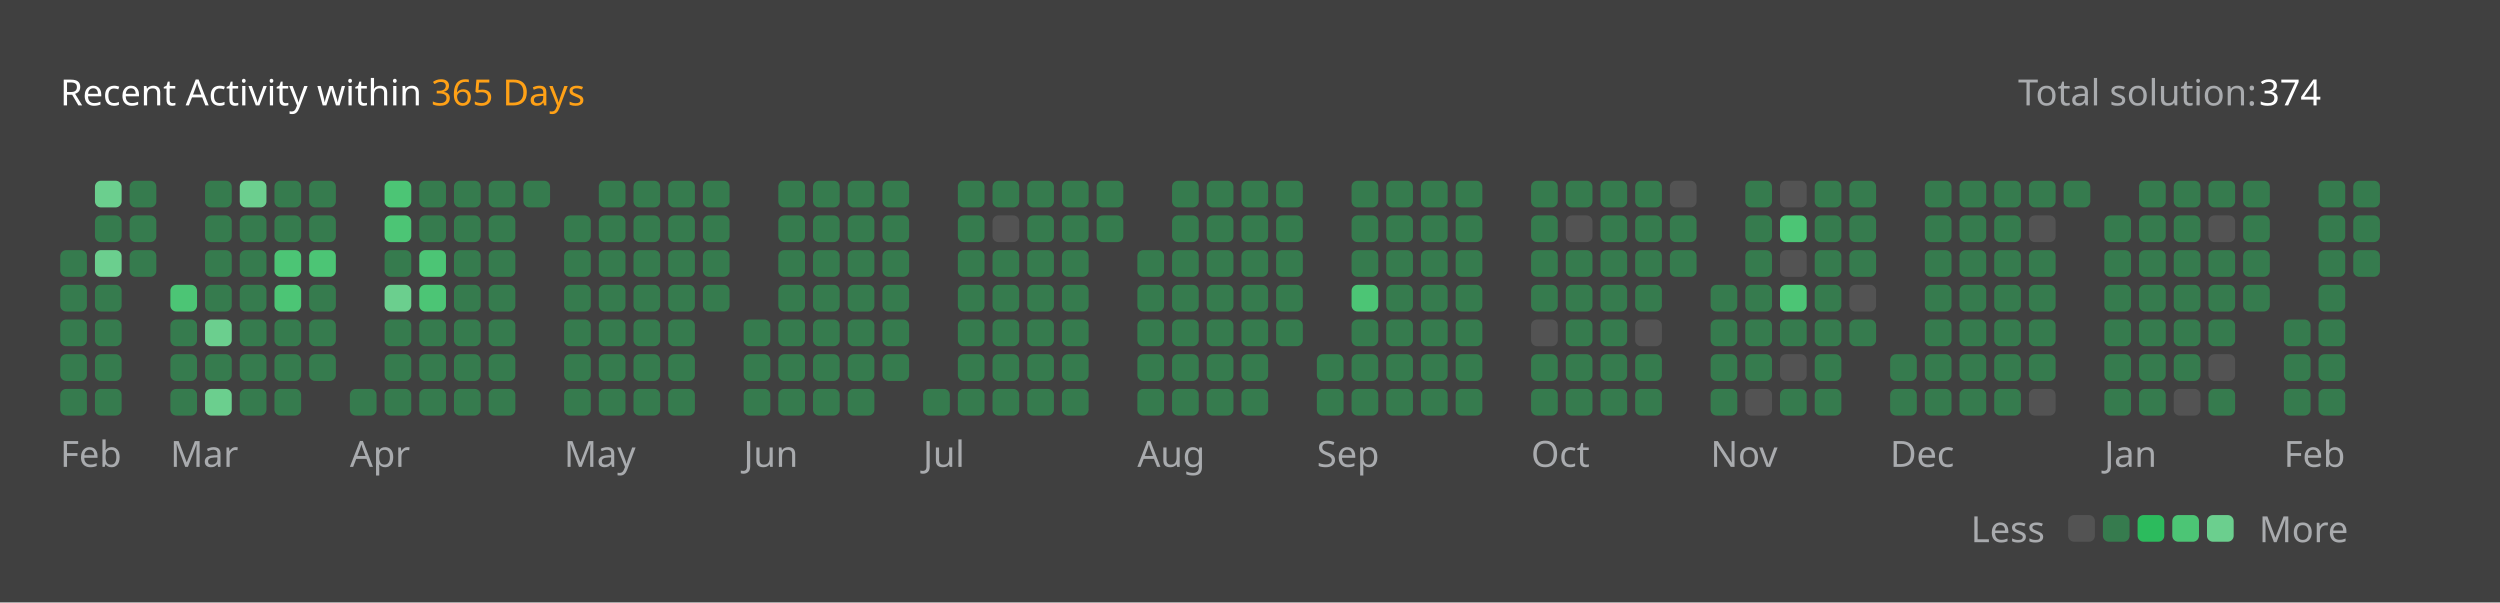
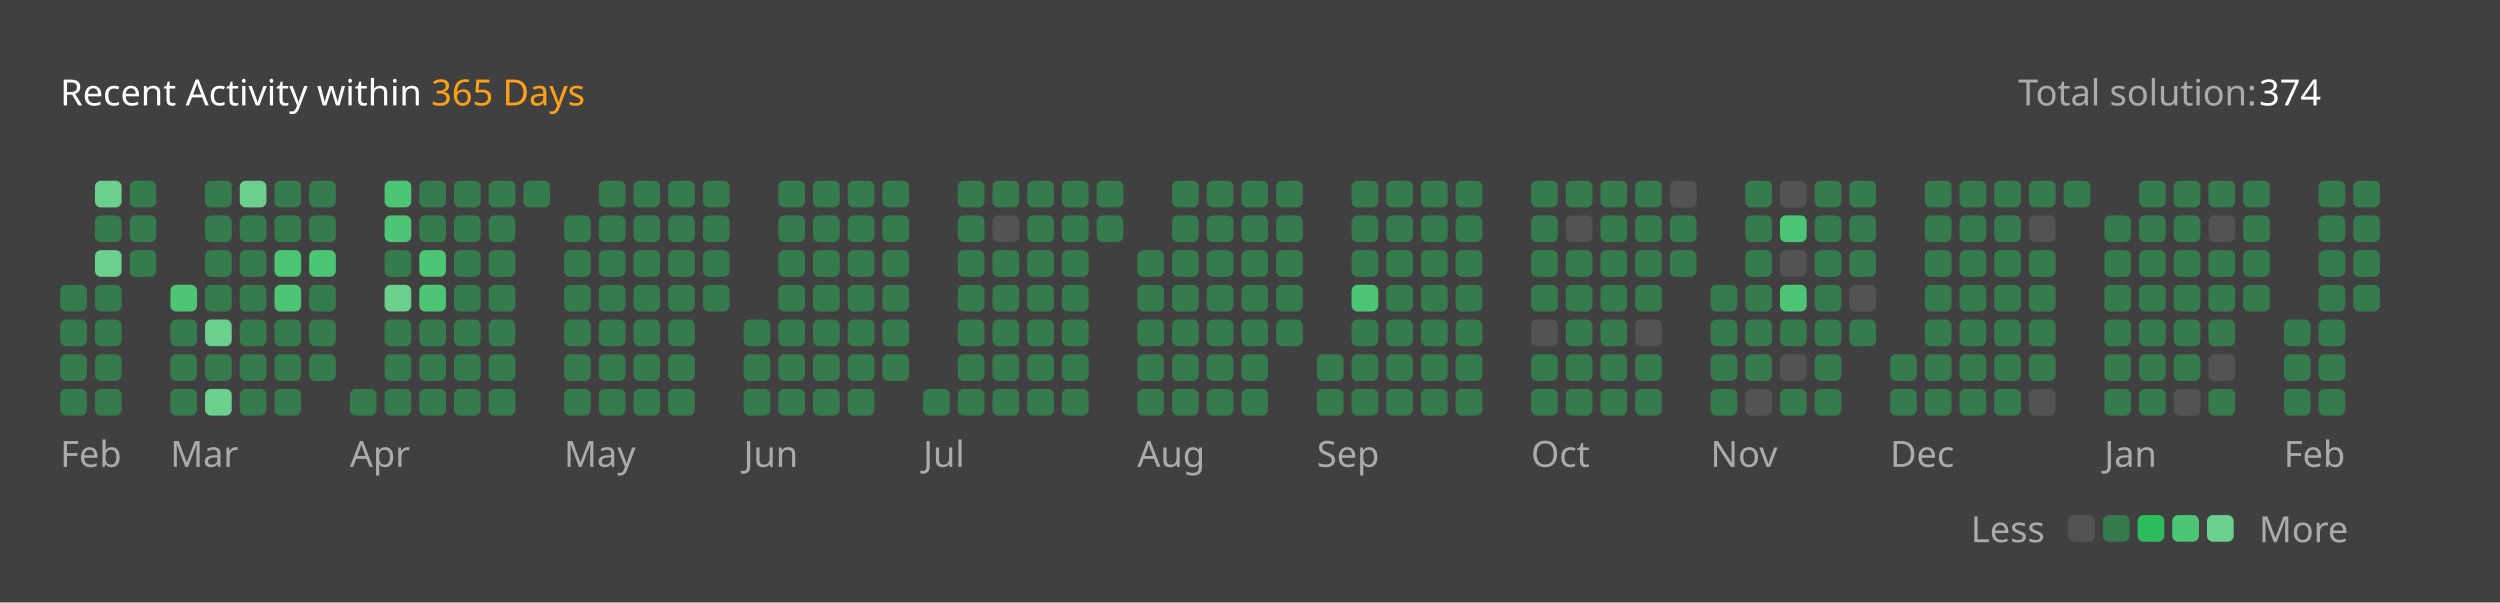
<svg xmlns="http://www.w3.org/2000/svg" version="1.1" height="200" width="830" viewBox="0 0 830 200">
  <style>*{font-family: "Segoe UI", Tahoma, Geneva, Verdana, sans-serif;}</style>
  <style>.title{font-weight: 500;font-size: 1rem;}</style>
  <style>.rotate-90{transform: rotate(-90deg);transform-origin: center;transform-box: fill-box;}</style>
  <style>.state{font-size: .75rem;}</style>
  <style>.light{color: #ffffff;fill: #ffffff;}</style>
  <style>.light-gray{color: #eff2f699;fill: #eff2f699;}</style>
  <style>.dark-gray{color: #ebebf54d;fill: #ebebf54d;}</style>
  <style>.gray{color: #747474;fill: #747474;}</style>
  <style>.orange{color: #ffa116;fill: #ffa116;}</style>
  <style>.background{color: #404040;fill: #404040;}</style>
  <style>.level-1-block{fill: #ffffff1a;}</style>
  <style>.level-2-block{fill: #2cb55d80;}</style>
  <style>.level-3-block{fill: #2cbb5dff;}</style>
  <style>.level-4-block{fill: #4cc575ff;}</style>
  <style>.level-5-block{fill: #6bcf8eff;}</style>
  <rect fill="#404040" x="0" y="0" width="830" height="200" rx="0.5rem" />
  <g text-anchor="start" text-decoration="1" class="title">
    <text x="20" y="35">
      <tspan class="light">Recent Activity within</tspan>
      <tspan class="orange">365 Days</tspan>
    </text>
  </g>
  <g class="state">
    <text x="670" y="35" class="light-gray"> Total solution: </text>
    <text x="750" y="35" class="light"> 374 </text>
    <text x="678.88" y="180" class="light-gray" text-anchor="end">Less</text>
    <rect x="686.64" y="171" width="8.86" height="8.86" rx="2" ry="2" class="level-1-block" />
    <rect x="698.16" y="171" width="8.86" height="8.86" rx="2" ry="2" class="level-2-block" />
    <rect x="709.68" y="171" width="8.86" height="8.86" rx="2" ry="2" class="level-3-block" />
    <rect x="721.2" y="171" width="8.86" height="8.86" rx="2" ry="2" class="level-4-block" />
    <rect x="732.72" y="171" width="8.86" height="8.86" rx="2" ry="2" class="level-5-block" />
    <text x="750" y="180" class="light-gray">More</text>
  </g>
  <g x="20" y="60">
    <g x="20" y="60">
      <g x="20.0" y="60">
-         <rect x="20.0" y="83.04" width="8.86" height="8.86" rx="2" ry="2" class="level-2-block" />
        <rect x="20.0" y="94.56" width="8.86" height="8.86" rx="2" ry="2" class="level-2-block" />
        <rect x="20.0" y="106.08" width="8.86" height="8.86" rx="2" ry="2" class="level-2-block" />
        <rect x="20.0" y="117.6" width="8.86" height="8.86" rx="2" ry="2" class="level-2-block" />
        <rect x="20.0" y="129.12" width="8.86" height="8.86" rx="2" ry="2" class="level-2-block" />
      </g>
      <g x="31.52" y="60">
        <rect x="31.52" y="60.0" width="8.86" height="8.86" rx="2" ry="2" class="level-5-block" />
        <rect x="31.52" y="71.52" width="8.86" height="8.86" rx="2" ry="2" class="level-2-block" />
        <rect x="31.52" y="83.04" width="8.86" height="8.86" rx="2" ry="2" class="level-5-block" />
        <rect x="31.52" y="94.56" width="8.86" height="8.86" rx="2" ry="2" class="level-2-block" />
        <rect x="31.52" y="106.08" width="8.86" height="8.86" rx="2" ry="2" class="level-2-block" />
        <rect x="31.52" y="117.6" width="8.86" height="8.86" rx="2" ry="2" class="level-2-block" />
        <rect x="31.52" y="129.12" width="8.86" height="8.86" rx="2" ry="2" class="level-2-block" />
      </g>
      <g x="43.04" y="60">
        <rect x="43.04" y="60.0" width="8.86" height="8.86" rx="2" ry="2" class="level-2-block" />
        <rect x="43.04" y="71.52" width="8.86" height="8.86" rx="2" ry="2" class="level-2-block" />
        <rect x="43.04" y="83.04" width="8.86" height="8.86" rx="2" ry="2" class="level-2-block" />
      </g>
      <text x="20.0" y="155" class="light-gray state">Feb</text>
    </g>
  </g>
  <g x="56.56" y="60">
    <g x="56.56" y="60">
      <g x="56.56" y="60">
        <rect x="56.56" y="94.56" width="8.86" height="8.86" rx="2" ry="2" class="level-4-block" />
        <rect x="56.56" y="106.08" width="8.86" height="8.86" rx="2" ry="2" class="level-2-block" />
        <rect x="56.56" y="117.6" width="8.86" height="8.86" rx="2" ry="2" class="level-2-block" />
        <rect x="56.56" y="129.12" width="8.86" height="8.86" rx="2" ry="2" class="level-2-block" />
      </g>
      <g x="68.08" y="60">
        <rect x="68.08" y="60.0" width="8.86" height="8.86" rx="2" ry="2" class="level-2-block" />
        <rect x="68.08" y="71.52" width="8.86" height="8.86" rx="2" ry="2" class="level-2-block" />
        <rect x="68.08" y="83.04" width="8.86" height="8.86" rx="2" ry="2" class="level-2-block" />
        <rect x="68.08" y="94.56" width="8.86" height="8.86" rx="2" ry="2" class="level-2-block" />
        <rect x="68.08" y="106.08" width="8.86" height="8.86" rx="2" ry="2" class="level-5-block" />
        <rect x="68.08" y="117.6" width="8.86" height="8.86" rx="2" ry="2" class="level-2-block" />
        <rect x="68.08" y="129.12" width="8.86" height="8.86" rx="2" ry="2" class="level-5-block" />
      </g>
      <g x="79.6" y="60">
        <rect x="79.6" y="60.0" width="8.86" height="8.86" rx="2" ry="2" class="level-5-block" />
        <rect x="79.6" y="71.52" width="8.86" height="8.86" rx="2" ry="2" class="level-2-block" />
        <rect x="79.6" y="83.04" width="8.86" height="8.86" rx="2" ry="2" class="level-2-block" />
        <rect x="79.6" y="94.56" width="8.86" height="8.86" rx="2" ry="2" class="level-2-block" />
        <rect x="79.6" y="106.08" width="8.86" height="8.86" rx="2" ry="2" class="level-2-block" />
        <rect x="79.6" y="117.6" width="8.86" height="8.86" rx="2" ry="2" class="level-2-block" />
        <rect x="79.6" y="129.12" width="8.86" height="8.86" rx="2" ry="2" class="level-2-block" />
      </g>
      <g x="91.12" y="60">
        <rect x="91.12" y="60.0" width="8.86" height="8.86" rx="2" ry="2" class="level-2-block" />
        <rect x="91.12" y="71.52" width="8.86" height="8.86" rx="2" ry="2" class="level-2-block" />
        <rect x="91.12" y="83.04" width="8.86" height="8.86" rx="2" ry="2" class="level-4-block" />
        <rect x="91.12" y="94.56" width="8.86" height="8.86" rx="2" ry="2" class="level-4-block" />
        <rect x="91.12" y="106.08" width="8.86" height="8.86" rx="2" ry="2" class="level-2-block" />
        <rect x="91.12" y="117.6" width="8.86" height="8.86" rx="2" ry="2" class="level-2-block" />
        <rect x="91.12" y="129.12" width="8.86" height="8.86" rx="2" ry="2" class="level-2-block" />
      </g>
      <g x="102.64" y="60">
        <rect x="102.64" y="60.0" width="8.86" height="8.86" rx="2" ry="2" class="level-2-block" />
        <rect x="102.64" y="71.52" width="8.86" height="8.86" rx="2" ry="2" class="level-2-block" />
        <rect x="102.64" y="83.04" width="8.86" height="8.86" rx="2" ry="2" class="level-4-block" />
        <rect x="102.64" y="94.56" width="8.86" height="8.86" rx="2" ry="2" class="level-2-block" />
        <rect x="102.64" y="106.08" width="8.86" height="8.86" rx="2" ry="2" class="level-2-block" />
        <rect x="102.64" y="117.6" width="8.86" height="8.86" rx="2" ry="2" class="level-2-block" />
      </g>
      <text x="56.56" y="155" class="light-gray state">Mar</text>
    </g>
  </g>
  <g x="116.16" y="60">
    <g x="116.16" y="60">
      <g x="116.16" y="60">
        <rect x="116.16" y="129.12" width="8.86" height="8.86" rx="2" ry="2" class="level-2-block" />
      </g>
      <g x="127.68" y="60">
        <rect x="127.68" y="60.0" width="8.86" height="8.86" rx="2" ry="2" class="level-4-block" />
        <rect x="127.68" y="71.52" width="8.86" height="8.86" rx="2" ry="2" class="level-4-block" />
        <rect x="127.68" y="83.04" width="8.86" height="8.86" rx="2" ry="2" class="level-2-block" />
        <rect x="127.68" y="94.56" width="8.86" height="8.86" rx="2" ry="2" class="level-5-block" />
        <rect x="127.68" y="106.08" width="8.86" height="8.86" rx="2" ry="2" class="level-2-block" />
        <rect x="127.68" y="117.6" width="8.86" height="8.86" rx="2" ry="2" class="level-2-block" />
        <rect x="127.68" y="129.12" width="8.86" height="8.86" rx="2" ry="2" class="level-2-block" />
      </g>
      <g x="139.2" y="60">
        <rect x="139.2" y="60.0" width="8.86" height="8.86" rx="2" ry="2" class="level-2-block" />
        <rect x="139.2" y="71.52" width="8.86" height="8.86" rx="2" ry="2" class="level-2-block" />
        <rect x="139.2" y="83.04" width="8.86" height="8.86" rx="2" ry="2" class="level-4-block" />
        <rect x="139.2" y="94.56" width="8.86" height="8.86" rx="2" ry="2" class="level-4-block" />
        <rect x="139.2" y="106.08" width="8.86" height="8.86" rx="2" ry="2" class="level-2-block" />
        <rect x="139.2" y="117.6" width="8.86" height="8.86" rx="2" ry="2" class="level-2-block" />
        <rect x="139.2" y="129.12" width="8.86" height="8.86" rx="2" ry="2" class="level-2-block" />
      </g>
      <g x="150.72" y="60">
        <rect x="150.72" y="60.0" width="8.86" height="8.86" rx="2" ry="2" class="level-2-block" />
        <rect x="150.72" y="71.52" width="8.86" height="8.86" rx="2" ry="2" class="level-2-block" />
        <rect x="150.72" y="83.04" width="8.86" height="8.86" rx="2" ry="2" class="level-2-block" />
        <rect x="150.72" y="94.56" width="8.86" height="8.86" rx="2" ry="2" class="level-2-block" />
        <rect x="150.72" y="106.08" width="8.86" height="8.86" rx="2" ry="2" class="level-2-block" />
        <rect x="150.72" y="117.6" width="8.86" height="8.86" rx="2" ry="2" class="level-2-block" />
        <rect x="150.72" y="129.12" width="8.86" height="8.86" rx="2" ry="2" class="level-2-block" />
      </g>
      <g x="162.24" y="60">
        <rect x="162.24" y="60.0" width="8.86" height="8.86" rx="2" ry="2" class="level-2-block" />
        <rect x="162.24" y="71.52" width="8.86" height="8.86" rx="2" ry="2" class="level-2-block" />
        <rect x="162.24" y="83.04" width="8.86" height="8.86" rx="2" ry="2" class="level-2-block" />
        <rect x="162.24" y="94.56" width="8.86" height="8.86" rx="2" ry="2" class="level-2-block" />
        <rect x="162.24" y="106.08" width="8.86" height="8.86" rx="2" ry="2" class="level-2-block" />
        <rect x="162.24" y="117.6" width="8.86" height="8.86" rx="2" ry="2" class="level-2-block" />
        <rect x="162.24" y="129.12" width="8.86" height="8.86" rx="2" ry="2" class="level-2-block" />
      </g>
      <g x="173.76" y="60">
        <rect x="173.76" y="60.0" width="8.86" height="8.86" rx="2" ry="2" class="level-2-block" />
      </g>
      <text x="116.16" y="155" class="light-gray state">Apr</text>
    </g>
  </g>
  <g x="187.28" y="60">
    <g x="187.28" y="60">
      <g x="187.28" y="60">
        <rect x="187.28" y="71.52" width="8.86" height="8.86" rx="2" ry="2" class="level-2-block" />
        <rect x="187.28" y="83.04" width="8.86" height="8.86" rx="2" ry="2" class="level-2-block" />
        <rect x="187.28" y="94.56" width="8.86" height="8.86" rx="2" ry="2" class="level-2-block" />
        <rect x="187.28" y="106.08" width="8.86" height="8.86" rx="2" ry="2" class="level-2-block" />
        <rect x="187.28" y="117.6" width="8.86" height="8.86" rx="2" ry="2" class="level-2-block" />
        <rect x="187.28" y="129.12" width="8.86" height="8.86" rx="2" ry="2" class="level-2-block" />
      </g>
      <g x="198.8" y="60">
        <rect x="198.8" y="60.0" width="8.86" height="8.86" rx="2" ry="2" class="level-2-block" />
        <rect x="198.8" y="71.52" width="8.86" height="8.86" rx="2" ry="2" class="level-2-block" />
        <rect x="198.8" y="83.04" width="8.86" height="8.86" rx="2" ry="2" class="level-2-block" />
        <rect x="198.8" y="94.56" width="8.86" height="8.86" rx="2" ry="2" class="level-2-block" />
        <rect x="198.8" y="106.08" width="8.86" height="8.86" rx="2" ry="2" class="level-2-block" />
        <rect x="198.8" y="117.6" width="8.86" height="8.86" rx="2" ry="2" class="level-2-block" />
        <rect x="198.8" y="129.12" width="8.86" height="8.86" rx="2" ry="2" class="level-2-block" />
      </g>
      <g x="210.32" y="60">
        <rect x="210.32" y="60.0" width="8.86" height="8.86" rx="2" ry="2" class="level-2-block" />
        <rect x="210.32" y="71.52" width="8.86" height="8.86" rx="2" ry="2" class="level-2-block" />
        <rect x="210.32" y="83.04" width="8.86" height="8.86" rx="2" ry="2" class="level-2-block" />
        <rect x="210.32" y="94.56" width="8.86" height="8.86" rx="2" ry="2" class="level-2-block" />
        <rect x="210.32" y="106.08" width="8.86" height="8.86" rx="2" ry="2" class="level-2-block" />
        <rect x="210.32" y="117.6" width="8.86" height="8.86" rx="2" ry="2" class="level-2-block" />
        <rect x="210.32" y="129.12" width="8.86" height="8.86" rx="2" ry="2" class="level-2-block" />
      </g>
      <g x="221.84" y="60">
        <rect x="221.84" y="60.0" width="8.86" height="8.86" rx="2" ry="2" class="level-2-block" />
        <rect x="221.84" y="71.52" width="8.86" height="8.86" rx="2" ry="2" class="level-2-block" />
        <rect x="221.84" y="83.04" width="8.86" height="8.86" rx="2" ry="2" class="level-2-block" />
        <rect x="221.84" y="94.56" width="8.86" height="8.86" rx="2" ry="2" class="level-2-block" />
        <rect x="221.84" y="106.08" width="8.86" height="8.86" rx="2" ry="2" class="level-2-block" />
        <rect x="221.84" y="117.6" width="8.86" height="8.86" rx="2" ry="2" class="level-2-block" />
        <rect x="221.84" y="129.12" width="8.86" height="8.86" rx="2" ry="2" class="level-2-block" />
      </g>
      <g x="233.36" y="60">
        <rect x="233.36" y="60.0" width="8.86" height="8.86" rx="2" ry="2" class="level-2-block" />
        <rect x="233.36" y="71.52" width="8.86" height="8.86" rx="2" ry="2" class="level-2-block" />
        <rect x="233.36" y="83.04" width="8.86" height="8.86" rx="2" ry="2" class="level-2-block" />
        <rect x="233.36" y="94.56" width="8.86" height="8.86" rx="2" ry="2" class="level-2-block" />
      </g>
      <text x="187.28" y="155" class="light-gray state">May</text>
    </g>
  </g>
  <g x="246.88" y="60">
    <g x="246.88" y="60">
      <g x="246.88" y="60">
        <rect x="246.88" y="106.08" width="8.86" height="8.86" rx="2" ry="2" class="level-2-block" />
        <rect x="246.88" y="117.6" width="8.86" height="8.86" rx="2" ry="2" class="level-2-block" />
        <rect x="246.88" y="129.12" width="8.86" height="8.86" rx="2" ry="2" class="level-2-block" />
      </g>
      <g x="258.4" y="60">
        <rect x="258.4" y="60.0" width="8.86" height="8.86" rx="2" ry="2" class="level-2-block" />
        <rect x="258.4" y="71.52" width="8.86" height="8.86" rx="2" ry="2" class="level-2-block" />
        <rect x="258.4" y="83.04" width="8.86" height="8.86" rx="2" ry="2" class="level-2-block" />
        <rect x="258.4" y="94.56" width="8.86" height="8.86" rx="2" ry="2" class="level-2-block" />
        <rect x="258.4" y="106.08" width="8.86" height="8.86" rx="2" ry="2" class="level-2-block" />
        <rect x="258.4" y="117.6" width="8.86" height="8.86" rx="2" ry="2" class="level-2-block" />
        <rect x="258.4" y="129.12" width="8.86" height="8.86" rx="2" ry="2" class="level-2-block" />
      </g>
      <g x="269.92" y="60">
        <rect x="269.92" y="60.0" width="8.86" height="8.86" rx="2" ry="2" class="level-2-block" />
        <rect x="269.92" y="71.52" width="8.86" height="8.86" rx="2" ry="2" class="level-2-block" />
        <rect x="269.92" y="83.04" width="8.86" height="8.86" rx="2" ry="2" class="level-2-block" />
        <rect x="269.92" y="94.56" width="8.86" height="8.86" rx="2" ry="2" class="level-2-block" />
        <rect x="269.92" y="106.08" width="8.86" height="8.86" rx="2" ry="2" class="level-2-block" />
        <rect x="269.92" y="117.6" width="8.86" height="8.86" rx="2" ry="2" class="level-2-block" />
        <rect x="269.92" y="129.12" width="8.86" height="8.86" rx="2" ry="2" class="level-2-block" />
      </g>
      <g x="281.44" y="60">
        <rect x="281.44" y="60.0" width="8.86" height="8.86" rx="2" ry="2" class="level-2-block" />
        <rect x="281.44" y="71.52" width="8.86" height="8.86" rx="2" ry="2" class="level-2-block" />
        <rect x="281.44" y="83.04" width="8.86" height="8.86" rx="2" ry="2" class="level-2-block" />
        <rect x="281.44" y="94.56" width="8.86" height="8.86" rx="2" ry="2" class="level-2-block" />
        <rect x="281.44" y="106.08" width="8.86" height="8.86" rx="2" ry="2" class="level-2-block" />
        <rect x="281.44" y="117.6" width="8.86" height="8.86" rx="2" ry="2" class="level-2-block" />
        <rect x="281.44" y="129.12" width="8.86" height="8.86" rx="2" ry="2" class="level-2-block" />
      </g>
      <g x="292.96" y="60">
        <rect x="292.96" y="60.0" width="8.86" height="8.86" rx="2" ry="2" class="level-2-block" />
        <rect x="292.96" y="71.52" width="8.86" height="8.86" rx="2" ry="2" class="level-2-block" />
        <rect x="292.96" y="83.04" width="8.86" height="8.86" rx="2" ry="2" class="level-2-block" />
        <rect x="292.96" y="94.56" width="8.86" height="8.86" rx="2" ry="2" class="level-2-block" />
        <rect x="292.96" y="106.08" width="8.86" height="8.86" rx="2" ry="2" class="level-2-block" />
        <rect x="292.96" y="117.6" width="8.86" height="8.86" rx="2" ry="2" class="level-2-block" />
      </g>
      <text x="246.88" y="155" class="light-gray state">Jun</text>
    </g>
  </g>
  <g x="306.48" y="60">
    <g x="306.48" y="60">
      <g x="306.48" y="60">
        <rect x="306.48" y="129.12" width="8.86" height="8.86" rx="2" ry="2" class="level-2-block" />
      </g>
      <g x="318.0" y="60">
        <rect x="318.0" y="60.0" width="8.86" height="8.86" rx="2" ry="2" class="level-2-block" />
        <rect x="318.0" y="71.52" width="8.86" height="8.86" rx="2" ry="2" class="level-2-block" />
        <rect x="318.0" y="83.04" width="8.86" height="8.86" rx="2" ry="2" class="level-2-block" />
        <rect x="318.0" y="94.56" width="8.86" height="8.86" rx="2" ry="2" class="level-2-block" />
        <rect x="318.0" y="106.08" width="8.86" height="8.86" rx="2" ry="2" class="level-2-block" />
        <rect x="318.0" y="117.6" width="8.86" height="8.86" rx="2" ry="2" class="level-2-block" />
        <rect x="318.0" y="129.12" width="8.86" height="8.86" rx="2" ry="2" class="level-2-block" />
      </g>
      <g x="329.52" y="60">
        <rect x="329.52" y="60.0" width="8.86" height="8.86" rx="2" ry="2" class="level-2-block" />
        <rect x="329.52" y="71.52" width="8.86" height="8.86" rx="2" ry="2" class="level-1-block" />
        <rect x="329.52" y="83.04" width="8.86" height="8.86" rx="2" ry="2" class="level-2-block" />
        <rect x="329.52" y="94.56" width="8.86" height="8.86" rx="2" ry="2" class="level-2-block" />
        <rect x="329.52" y="106.08" width="8.86" height="8.86" rx="2" ry="2" class="level-2-block" />
        <rect x="329.52" y="117.6" width="8.86" height="8.86" rx="2" ry="2" class="level-2-block" />
        <rect x="329.52" y="129.12" width="8.86" height="8.86" rx="2" ry="2" class="level-2-block" />
      </g>
      <g x="341.04" y="60">
        <rect x="341.04" y="60.0" width="8.86" height="8.86" rx="2" ry="2" class="level-2-block" />
        <rect x="341.04" y="71.52" width="8.86" height="8.86" rx="2" ry="2" class="level-2-block" />
        <rect x="341.04" y="83.04" width="8.86" height="8.86" rx="2" ry="2" class="level-2-block" />
        <rect x="341.04" y="94.56" width="8.86" height="8.86" rx="2" ry="2" class="level-2-block" />
        <rect x="341.04" y="106.08" width="8.86" height="8.86" rx="2" ry="2" class="level-2-block" />
        <rect x="341.04" y="117.6" width="8.86" height="8.86" rx="2" ry="2" class="level-2-block" />
        <rect x="341.04" y="129.12" width="8.86" height="8.86" rx="2" ry="2" class="level-2-block" />
      </g>
      <g x="352.56" y="60">
        <rect x="352.56" y="60.0" width="8.86" height="8.86" rx="2" ry="2" class="level-2-block" />
        <rect x="352.56" y="71.52" width="8.86" height="8.86" rx="2" ry="2" class="level-2-block" />
        <rect x="352.56" y="83.04" width="8.86" height="8.86" rx="2" ry="2" class="level-2-block" />
        <rect x="352.56" y="94.56" width="8.86" height="8.86" rx="2" ry="2" class="level-2-block" />
        <rect x="352.56" y="106.08" width="8.86" height="8.86" rx="2" ry="2" class="level-2-block" />
        <rect x="352.56" y="117.6" width="8.86" height="8.86" rx="2" ry="2" class="level-2-block" />
        <rect x="352.56" y="129.12" width="8.86" height="8.86" rx="2" ry="2" class="level-2-block" />
      </g>
      <g x="364.08" y="60">
        <rect x="364.08" y="60.0" width="8.86" height="8.86" rx="2" ry="2" class="level-2-block" />
        <rect x="364.08" y="71.52" width="8.86" height="8.86" rx="2" ry="2" class="level-2-block" />
      </g>
      <text x="306.48" y="155" class="light-gray state">Jul</text>
    </g>
  </g>
  <g x="377.6" y="60">
    <g x="377.6" y="60">
      <g x="377.6" y="60">
        <rect x="377.6" y="83.04" width="8.86" height="8.86" rx="2" ry="2" class="level-2-block" />
        <rect x="377.6" y="94.56" width="8.86" height="8.86" rx="2" ry="2" class="level-2-block" />
        <rect x="377.6" y="106.08" width="8.86" height="8.86" rx="2" ry="2" class="level-2-block" />
        <rect x="377.6" y="117.6" width="8.86" height="8.86" rx="2" ry="2" class="level-2-block" />
        <rect x="377.6" y="129.12" width="8.86" height="8.86" rx="2" ry="2" class="level-2-block" />
      </g>
      <g x="389.12" y="60">
        <rect x="389.12" y="60.0" width="8.86" height="8.86" rx="2" ry="2" class="level-2-block" />
        <rect x="389.12" y="71.52" width="8.86" height="8.86" rx="2" ry="2" class="level-2-block" />
        <rect x="389.12" y="83.04" width="8.86" height="8.86" rx="2" ry="2" class="level-2-block" />
        <rect x="389.12" y="94.56" width="8.86" height="8.86" rx="2" ry="2" class="level-2-block" />
        <rect x="389.12" y="106.08" width="8.86" height="8.86" rx="2" ry="2" class="level-2-block" />
        <rect x="389.12" y="117.6" width="8.86" height="8.86" rx="2" ry="2" class="level-2-block" />
        <rect x="389.12" y="129.12" width="8.86" height="8.86" rx="2" ry="2" class="level-2-block" />
      </g>
      <g x="400.64" y="60">
        <rect x="400.64" y="60.0" width="8.86" height="8.86" rx="2" ry="2" class="level-2-block" />
        <rect x="400.64" y="71.52" width="8.86" height="8.86" rx="2" ry="2" class="level-2-block" />
        <rect x="400.64" y="83.04" width="8.86" height="8.86" rx="2" ry="2" class="level-2-block" />
        <rect x="400.64" y="94.56" width="8.86" height="8.86" rx="2" ry="2" class="level-2-block" />
        <rect x="400.64" y="106.08" width="8.86" height="8.86" rx="2" ry="2" class="level-2-block" />
        <rect x="400.64" y="117.6" width="8.86" height="8.86" rx="2" ry="2" class="level-2-block" />
        <rect x="400.64" y="129.12" width="8.86" height="8.86" rx="2" ry="2" class="level-2-block" />
      </g>
      <g x="412.16" y="60">
        <rect x="412.16" y="60.0" width="8.86" height="8.86" rx="2" ry="2" class="level-2-block" />
        <rect x="412.16" y="71.52" width="8.86" height="8.86" rx="2" ry="2" class="level-2-block" />
        <rect x="412.16" y="83.04" width="8.86" height="8.86" rx="2" ry="2" class="level-2-block" />
        <rect x="412.16" y="94.56" width="8.86" height="8.86" rx="2" ry="2" class="level-2-block" />
        <rect x="412.16" y="106.08" width="8.86" height="8.86" rx="2" ry="2" class="level-2-block" />
        <rect x="412.16" y="117.6" width="8.86" height="8.86" rx="2" ry="2" class="level-2-block" />
        <rect x="412.16" y="129.12" width="8.86" height="8.86" rx="2" ry="2" class="level-2-block" />
      </g>
      <g x="423.68" y="60">
        <rect x="423.68" y="60.0" width="8.86" height="8.86" rx="2" ry="2" class="level-2-block" />
        <rect x="423.68" y="71.52" width="8.86" height="8.86" rx="2" ry="2" class="level-2-block" />
        <rect x="423.68" y="83.04" width="8.86" height="8.86" rx="2" ry="2" class="level-2-block" />
        <rect x="423.68" y="94.56" width="8.86" height="8.86" rx="2" ry="2" class="level-2-block" />
        <rect x="423.68" y="106.08" width="8.86" height="8.86" rx="2" ry="2" class="level-2-block" />
      </g>
      <text x="377.6" y="155" class="light-gray state">Aug</text>
    </g>
  </g>
  <g x="437.2" y="60">
    <g x="437.2" y="60">
      <g x="437.2" y="60">
        <rect x="437.2" y="117.6" width="8.86" height="8.86" rx="2" ry="2" class="level-2-block" />
        <rect x="437.2" y="129.12" width="8.86" height="8.86" rx="2" ry="2" class="level-2-block" />
      </g>
      <g x="448.72" y="60">
        <rect x="448.72" y="60.0" width="8.86" height="8.86" rx="2" ry="2" class="level-2-block" />
        <rect x="448.72" y="71.52" width="8.86" height="8.86" rx="2" ry="2" class="level-2-block" />
        <rect x="448.72" y="83.04" width="8.86" height="8.86" rx="2" ry="2" class="level-2-block" />
        <rect x="448.72" y="94.56" width="8.86" height="8.86" rx="2" ry="2" class="level-4-block" />
        <rect x="448.72" y="106.08" width="8.86" height="8.86" rx="2" ry="2" class="level-2-block" />
        <rect x="448.72" y="117.6" width="8.86" height="8.86" rx="2" ry="2" class="level-2-block" />
        <rect x="448.72" y="129.12" width="8.86" height="8.86" rx="2" ry="2" class="level-2-block" />
      </g>
      <g x="460.24" y="60">
        <rect x="460.24" y="60.0" width="8.86" height="8.86" rx="2" ry="2" class="level-2-block" />
        <rect x="460.24" y="71.52" width="8.86" height="8.86" rx="2" ry="2" class="level-2-block" />
        <rect x="460.24" y="83.04" width="8.86" height="8.86" rx="2" ry="2" class="level-2-block" />
        <rect x="460.24" y="94.56" width="8.86" height="8.86" rx="2" ry="2" class="level-2-block" />
        <rect x="460.24" y="106.08" width="8.86" height="8.86" rx="2" ry="2" class="level-2-block" />
        <rect x="460.24" y="117.6" width="8.86" height="8.86" rx="2" ry="2" class="level-2-block" />
        <rect x="460.24" y="129.12" width="8.86" height="8.86" rx="2" ry="2" class="level-2-block" />
      </g>
      <g x="471.76" y="60">
        <rect x="471.76" y="60.0" width="8.86" height="8.86" rx="2" ry="2" class="level-2-block" />
        <rect x="471.76" y="71.52" width="8.86" height="8.86" rx="2" ry="2" class="level-2-block" />
        <rect x="471.76" y="83.04" width="8.86" height="8.86" rx="2" ry="2" class="level-2-block" />
        <rect x="471.76" y="94.56" width="8.86" height="8.86" rx="2" ry="2" class="level-2-block" />
        <rect x="471.76" y="106.08" width="8.86" height="8.86" rx="2" ry="2" class="level-2-block" />
        <rect x="471.76" y="117.6" width="8.86" height="8.86" rx="2" ry="2" class="level-2-block" />
        <rect x="471.76" y="129.12" width="8.86" height="8.86" rx="2" ry="2" class="level-2-block" />
      </g>
      <g x="483.28" y="60">
        <rect x="483.28" y="60.0" width="8.86" height="8.86" rx="2" ry="2" class="level-2-block" />
        <rect x="483.28" y="71.52" width="8.86" height="8.86" rx="2" ry="2" class="level-2-block" />
        <rect x="483.28" y="83.04" width="8.86" height="8.86" rx="2" ry="2" class="level-2-block" />
        <rect x="483.28" y="94.56" width="8.86" height="8.86" rx="2" ry="2" class="level-2-block" />
        <rect x="483.28" y="106.08" width="8.86" height="8.86" rx="2" ry="2" class="level-2-block" />
        <rect x="483.28" y="117.6" width="8.86" height="8.86" rx="2" ry="2" class="level-2-block" />
        <rect x="483.28" y="129.12" width="8.86" height="8.86" rx="2" ry="2" class="level-2-block" />
      </g>
      <text x="437.2" y="155" class="light-gray state">Sep</text>
    </g>
  </g>
  <g x="508.32" y="60">
    <g x="508.32" y="60">
      <g x="508.32" y="60">
        <rect x="508.32" y="60.0" width="8.86" height="8.86" rx="2" ry="2" class="level-2-block" />
        <rect x="508.32" y="71.52" width="8.86" height="8.86" rx="2" ry="2" class="level-2-block" />
        <rect x="508.32" y="83.04" width="8.86" height="8.86" rx="2" ry="2" class="level-2-block" />
        <rect x="508.32" y="94.56" width="8.86" height="8.86" rx="2" ry="2" class="level-2-block" />
        <rect x="508.32" y="106.08" width="8.86" height="8.86" rx="2" ry="2" class="level-1-block" />
        <rect x="508.32" y="117.6" width="8.86" height="8.86" rx="2" ry="2" class="level-2-block" />
        <rect x="508.32" y="129.12" width="8.86" height="8.86" rx="2" ry="2" class="level-2-block" />
      </g>
      <g x="519.84" y="60">
        <rect x="519.84" y="60.0" width="8.86" height="8.86" rx="2" ry="2" class="level-2-block" />
        <rect x="519.84" y="71.52" width="8.86" height="8.86" rx="2" ry="2" class="level-1-block" />
        <rect x="519.84" y="83.04" width="8.86" height="8.86" rx="2" ry="2" class="level-2-block" />
        <rect x="519.84" y="94.56" width="8.86" height="8.86" rx="2" ry="2" class="level-2-block" />
        <rect x="519.84" y="106.08" width="8.86" height="8.86" rx="2" ry="2" class="level-2-block" />
        <rect x="519.84" y="117.6" width="8.86" height="8.86" rx="2" ry="2" class="level-2-block" />
        <rect x="519.84" y="129.12" width="8.86" height="8.86" rx="2" ry="2" class="level-2-block" />
      </g>
      <g x="531.36" y="60">
        <rect x="531.36" y="60.0" width="8.86" height="8.86" rx="2" ry="2" class="level-2-block" />
        <rect x="531.36" y="71.52" width="8.86" height="8.86" rx="2" ry="2" class="level-2-block" />
        <rect x="531.36" y="83.04" width="8.86" height="8.86" rx="2" ry="2" class="level-2-block" />
        <rect x="531.36" y="94.56" width="8.86" height="8.86" rx="2" ry="2" class="level-2-block" />
        <rect x="531.36" y="106.08" width="8.86" height="8.86" rx="2" ry="2" class="level-2-block" />
        <rect x="531.36" y="117.6" width="8.86" height="8.86" rx="2" ry="2" class="level-2-block" />
        <rect x="531.36" y="129.12" width="8.86" height="8.86" rx="2" ry="2" class="level-2-block" />
      </g>
      <g x="542.88" y="60">
        <rect x="542.88" y="60.0" width="8.86" height="8.86" rx="2" ry="2" class="level-2-block" />
        <rect x="542.88" y="71.52" width="8.86" height="8.86" rx="2" ry="2" class="level-2-block" />
        <rect x="542.88" y="83.04" width="8.86" height="8.86" rx="2" ry="2" class="level-2-block" />
        <rect x="542.88" y="94.56" width="8.86" height="8.86" rx="2" ry="2" class="level-2-block" />
        <rect x="542.88" y="106.08" width="8.86" height="8.86" rx="2" ry="2" class="level-1-block" />
        <rect x="542.88" y="117.6" width="8.86" height="8.86" rx="2" ry="2" class="level-2-block" />
        <rect x="542.88" y="129.12" width="8.86" height="8.86" rx="2" ry="2" class="level-2-block" />
      </g>
      <g x="554.4" y="60">
        <rect x="554.4" y="60.0" width="8.86" height="8.86" rx="2" ry="2" class="level-1-block" />
        <rect x="554.4" y="71.52" width="8.86" height="8.86" rx="2" ry="2" class="level-2-block" />
        <rect x="554.4" y="83.04" width="8.86" height="8.86" rx="2" ry="2" class="level-2-block" />
      </g>
      <text x="508.32" y="155" class="light-gray state">Oct</text>
    </g>
  </g>
  <g x="567.92" y="60">
    <g x="567.92" y="60">
      <g x="567.92" y="60">
        <rect x="567.92" y="94.56" width="8.86" height="8.86" rx="2" ry="2" class="level-2-block" />
        <rect x="567.92" y="106.08" width="8.86" height="8.86" rx="2" ry="2" class="level-2-block" />
        <rect x="567.92" y="117.6" width="8.86" height="8.86" rx="2" ry="2" class="level-2-block" />
        <rect x="567.92" y="129.12" width="8.86" height="8.86" rx="2" ry="2" class="level-2-block" />
      </g>
      <g x="579.44" y="60">
        <rect x="579.44" y="60.0" width="8.86" height="8.86" rx="2" ry="2" class="level-2-block" />
        <rect x="579.44" y="71.52" width="8.86" height="8.86" rx="2" ry="2" class="level-2-block" />
        <rect x="579.44" y="83.04" width="8.86" height="8.86" rx="2" ry="2" class="level-2-block" />
        <rect x="579.44" y="94.56" width="8.86" height="8.86" rx="2" ry="2" class="level-2-block" />
        <rect x="579.44" y="106.08" width="8.86" height="8.86" rx="2" ry="2" class="level-2-block" />
        <rect x="579.44" y="117.6" width="8.86" height="8.86" rx="2" ry="2" class="level-2-block" />
        <rect x="579.44" y="129.12" width="8.86" height="8.86" rx="2" ry="2" class="level-1-block" />
      </g>
      <g x="590.96" y="60">
        <rect x="590.96" y="60.0" width="8.86" height="8.86" rx="2" ry="2" class="level-1-block" />
        <rect x="590.96" y="71.52" width="8.86" height="8.86" rx="2" ry="2" class="level-4-block" />
        <rect x="590.96" y="83.04" width="8.86" height="8.86" rx="2" ry="2" class="level-1-block" />
        <rect x="590.96" y="94.56" width="8.86" height="8.86" rx="2" ry="2" class="level-4-block" />
        <rect x="590.96" y="106.08" width="8.86" height="8.86" rx="2" ry="2" class="level-2-block" />
        <rect x="590.96" y="117.6" width="8.86" height="8.86" rx="2" ry="2" class="level-1-block" />
        <rect x="590.96" y="129.12" width="8.86" height="8.86" rx="2" ry="2" class="level-2-block" />
      </g>
      <g x="602.48" y="60">
        <rect x="602.48" y="60.0" width="8.86" height="8.86" rx="2" ry="2" class="level-2-block" />
        <rect x="602.48" y="71.52" width="8.86" height="8.86" rx="2" ry="2" class="level-2-block" />
        <rect x="602.48" y="83.04" width="8.86" height="8.86" rx="2" ry="2" class="level-2-block" />
        <rect x="602.48" y="94.56" width="8.86" height="8.86" rx="2" ry="2" class="level-2-block" />
        <rect x="602.48" y="106.08" width="8.86" height="8.86" rx="2" ry="2" class="level-2-block" />
        <rect x="602.48" y="117.6" width="8.86" height="8.86" rx="2" ry="2" class="level-2-block" />
        <rect x="602.48" y="129.12" width="8.86" height="8.86" rx="2" ry="2" class="level-2-block" />
      </g>
      <g x="614" y="60">
        <rect x="614" y="60.0" width="8.86" height="8.86" rx="2" ry="2" class="level-2-block" />
        <rect x="614" y="71.52" width="8.86" height="8.86" rx="2" ry="2" class="level-2-block" />
        <rect x="614" y="83.04" width="8.86" height="8.86" rx="2" ry="2" class="level-2-block" />
        <rect x="614" y="94.56" width="8.86" height="8.86" rx="2" ry="2" class="level-1-block" />
        <rect x="614" y="106.08" width="8.86" height="8.86" rx="2" ry="2" class="level-2-block" />
      </g>
      <text x="567.92" y="155" class="light-gray state">Nov</text>
    </g>
  </g>
  <g x="627.52" y="60">
    <g x="627.52" y="60">
      <g x="627.52" y="60">
        <rect x="627.52" y="117.6" width="8.86" height="8.86" rx="2" ry="2" class="level-2-block" />
        <rect x="627.52" y="129.12" width="8.86" height="8.86" rx="2" ry="2" class="level-2-block" />
      </g>
      <g x="639.04" y="60">
        <rect x="639.04" y="60.0" width="8.86" height="8.86" rx="2" ry="2" class="level-2-block" />
        <rect x="639.04" y="71.52" width="8.86" height="8.86" rx="2" ry="2" class="level-2-block" />
        <rect x="639.04" y="83.04" width="8.86" height="8.86" rx="2" ry="2" class="level-2-block" />
        <rect x="639.04" y="94.56" width="8.86" height="8.86" rx="2" ry="2" class="level-2-block" />
        <rect x="639.04" y="106.08" width="8.86" height="8.86" rx="2" ry="2" class="level-2-block" />
        <rect x="639.04" y="117.6" width="8.86" height="8.86" rx="2" ry="2" class="level-2-block" />
        <rect x="639.04" y="129.12" width="8.86" height="8.86" rx="2" ry="2" class="level-2-block" />
      </g>
      <g x="650.56" y="60">
        <rect x="650.56" y="60.0" width="8.86" height="8.86" rx="2" ry="2" class="level-2-block" />
        <rect x="650.56" y="71.52" width="8.86" height="8.86" rx="2" ry="2" class="level-2-block" />
        <rect x="650.56" y="83.04" width="8.86" height="8.86" rx="2" ry="2" class="level-2-block" />
        <rect x="650.56" y="94.56" width="8.86" height="8.86" rx="2" ry="2" class="level-2-block" />
        <rect x="650.56" y="106.08" width="8.86" height="8.86" rx="2" ry="2" class="level-2-block" />
        <rect x="650.56" y="117.6" width="8.86" height="8.86" rx="2" ry="2" class="level-2-block" />
        <rect x="650.56" y="129.12" width="8.86" height="8.86" rx="2" ry="2" class="level-2-block" />
      </g>
      <g x="662.08" y="60">
        <rect x="662.08" y="60.0" width="8.86" height="8.86" rx="2" ry="2" class="level-2-block" />
        <rect x="662.08" y="71.52" width="8.86" height="8.86" rx="2" ry="2" class="level-2-block" />
        <rect x="662.08" y="83.04" width="8.86" height="8.86" rx="2" ry="2" class="level-2-block" />
        <rect x="662.08" y="94.56" width="8.86" height="8.86" rx="2" ry="2" class="level-2-block" />
        <rect x="662.08" y="106.08" width="8.86" height="8.86" rx="2" ry="2" class="level-2-block" />
        <rect x="662.08" y="117.6" width="8.86" height="8.86" rx="2" ry="2" class="level-2-block" />
        <rect x="662.08" y="129.12" width="8.86" height="8.86" rx="2" ry="2" class="level-2-block" />
      </g>
      <g x="673.6" y="60">
        <rect x="673.6" y="60.0" width="8.86" height="8.86" rx="2" ry="2" class="level-2-block" />
        <rect x="673.6" y="71.52" width="8.86" height="8.86" rx="2" ry="2" class="level-1-block" />
        <rect x="673.6" y="83.04" width="8.86" height="8.86" rx="2" ry="2" class="level-2-block" />
        <rect x="673.6" y="94.56" width="8.86" height="8.86" rx="2" ry="2" class="level-2-block" />
        <rect x="673.6" y="106.08" width="8.86" height="8.86" rx="2" ry="2" class="level-2-block" />
        <rect x="673.6" y="117.6" width="8.86" height="8.86" rx="2" ry="2" class="level-2-block" />
        <rect x="673.6" y="129.12" width="8.86" height="8.86" rx="2" ry="2" class="level-1-block" />
      </g>
      <g x="685.12" y="60">
        <rect x="685.12" y="60.0" width="8.86" height="8.86" rx="2" ry="2" class="level-2-block" />
      </g>
      <text x="627.52" y="155" class="light-gray state">Dec</text>
    </g>
  </g>
  <g x="698.64" y="60">
    <g x="698.64" y="60">
      <g x="698.64" y="60">
        <rect x="698.64" y="71.52" width="8.86" height="8.86" rx="2" ry="2" class="level-2-block" />
        <rect x="698.64" y="83.04" width="8.86" height="8.86" rx="2" ry="2" class="level-2-block" />
        <rect x="698.64" y="94.56" width="8.86" height="8.86" rx="2" ry="2" class="level-2-block" />
        <rect x="698.64" y="106.08" width="8.86" height="8.86" rx="2" ry="2" class="level-2-block" />
        <rect x="698.64" y="117.6" width="8.86" height="8.86" rx="2" ry="2" class="level-2-block" />
        <rect x="698.64" y="129.12" width="8.86" height="8.86" rx="2" ry="2" class="level-2-block" />
      </g>
      <g x="710.16" y="60">
        <rect x="710.16" y="60.0" width="8.86" height="8.86" rx="2" ry="2" class="level-2-block" />
        <rect x="710.16" y="71.52" width="8.86" height="8.86" rx="2" ry="2" class="level-2-block" />
        <rect x="710.16" y="83.04" width="8.86" height="8.86" rx="2" ry="2" class="level-2-block" />
        <rect x="710.16" y="94.56" width="8.86" height="8.86" rx="2" ry="2" class="level-2-block" />
        <rect x="710.16" y="106.08" width="8.86" height="8.86" rx="2" ry="2" class="level-2-block" />
        <rect x="710.16" y="117.6" width="8.86" height="8.86" rx="2" ry="2" class="level-2-block" />
        <rect x="710.16" y="129.12" width="8.86" height="8.86" rx="2" ry="2" class="level-2-block" />
      </g>
      <g x="721.68" y="60">
        <rect x="721.68" y="60.0" width="8.86" height="8.86" rx="2" ry="2" class="level-2-block" />
        <rect x="721.68" y="71.52" width="8.86" height="8.86" rx="2" ry="2" class="level-2-block" />
        <rect x="721.68" y="83.04" width="8.86" height="8.86" rx="2" ry="2" class="level-2-block" />
        <rect x="721.68" y="94.56" width="8.86" height="8.86" rx="2" ry="2" class="level-2-block" />
        <rect x="721.68" y="106.08" width="8.86" height="8.86" rx="2" ry="2" class="level-2-block" />
        <rect x="721.68" y="117.6" width="8.86" height="8.86" rx="2" ry="2" class="level-2-block" />
        <rect x="721.68" y="129.12" width="8.86" height="8.86" rx="2" ry="2" class="level-1-block" />
      </g>
      <g x="733.2" y="60">
        <rect x="733.2" y="60.0" width="8.86" height="8.86" rx="2" ry="2" class="level-2-block" />
        <rect x="733.2" y="71.52" width="8.86" height="8.86" rx="2" ry="2" class="level-1-block" />
        <rect x="733.2" y="83.04" width="8.86" height="8.86" rx="2" ry="2" class="level-2-block" />
        <rect x="733.2" y="94.56" width="8.86" height="8.86" rx="2" ry="2" class="level-2-block" />
        <rect x="733.2" y="106.08" width="8.86" height="8.86" rx="2" ry="2" class="level-2-block" />
        <rect x="733.2" y="117.6" width="8.86" height="8.86" rx="2" ry="2" class="level-1-block" />
        <rect x="733.2" y="129.12" width="8.86" height="8.86" rx="2" ry="2" class="level-2-block" />
      </g>
      <g x="744.72" y="60">
        <rect x="744.72" y="60.0" width="8.86" height="8.86" rx="2" ry="2" class="level-2-block" />
        <rect x="744.72" y="71.52" width="8.86" height="8.86" rx="2" ry="2" class="level-2-block" />
        <rect x="744.72" y="83.04" width="8.86" height="8.86" rx="2" ry="2" class="level-2-block" />
        <rect x="744.72" y="94.56" width="8.86" height="8.86" rx="2" ry="2" class="level-2-block" />
      </g>
      <text x="698.64" y="155" class="light-gray state">Jan</text>
    </g>
  </g>
  <g x="758.24" y="60">
    <g x="758.24" y="60">
      <g x="758.24" y="60">
        <rect x="758.24" y="106.08" width="8.86" height="8.86" rx="2" ry="2" class="level-2-block" />
        <rect x="758.24" y="117.6" width="8.86" height="8.86" rx="2" ry="2" class="level-2-block" />
        <rect x="758.24" y="129.12" width="8.86" height="8.86" rx="2" ry="2" class="level-2-block" />
      </g>
      <g x="769.76" y="60">
        <rect x="769.76" y="60.0" width="8.86" height="8.86" rx="2" ry="2" class="level-2-block" />
        <rect x="769.76" y="71.52" width="8.86" height="8.86" rx="2" ry="2" class="level-2-block" />
        <rect x="769.76" y="83.04" width="8.86" height="8.86" rx="2" ry="2" class="level-2-block" />
        <rect x="769.76" y="94.56" width="8.86" height="8.86" rx="2" ry="2" class="level-2-block" />
        <rect x="769.76" y="106.08" width="8.86" height="8.86" rx="2" ry="2" class="level-2-block" />
        <rect x="769.76" y="117.6" width="8.86" height="8.86" rx="2" ry="2" class="level-2-block" />
        <rect x="769.76" y="129.12" width="8.86" height="8.86" rx="2" ry="2" class="level-2-block" />
      </g>
      <g x="781.28" y="60">
        <rect x="781.28" y="60.0" width="8.86" height="8.86" rx="2" ry="2" class="level-2-block" />
        <rect x="781.28" y="71.52" width="8.86" height="8.86" rx="2" ry="2" class="level-2-block" />
        <rect x="781.28" y="83.04" width="8.86" height="8.86" rx="2" ry="2" class="level-2-block" />
+         <rect x="781.28" y="94.56" width="8.86" height="8.86" rx="2" ry="2" class="level-2-block" />
      </g>
      <text x="758.24" y="155" class="light-gray state">Feb</text>
    </g>
  </g>
</svg>
